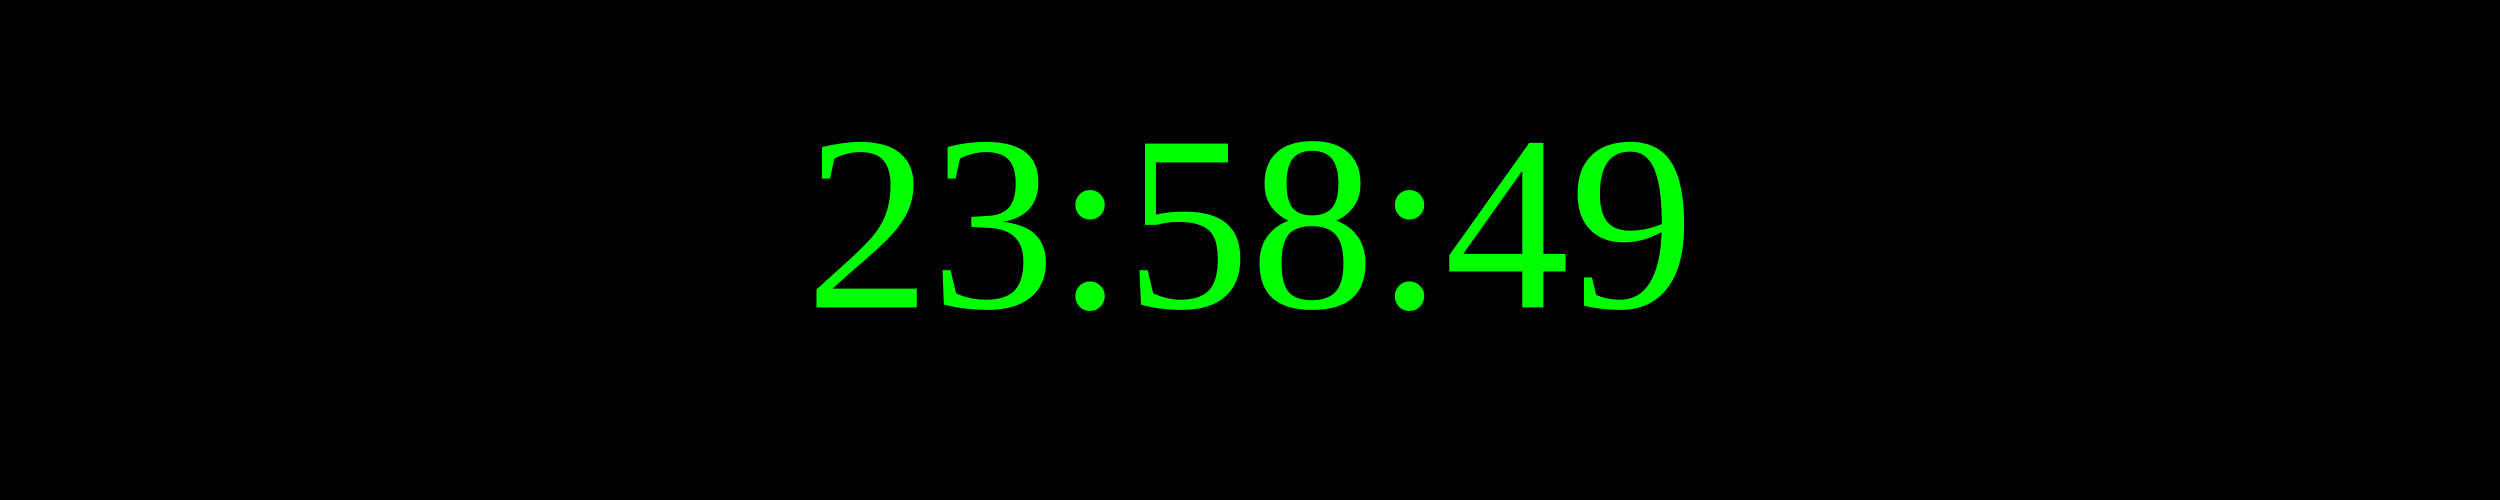
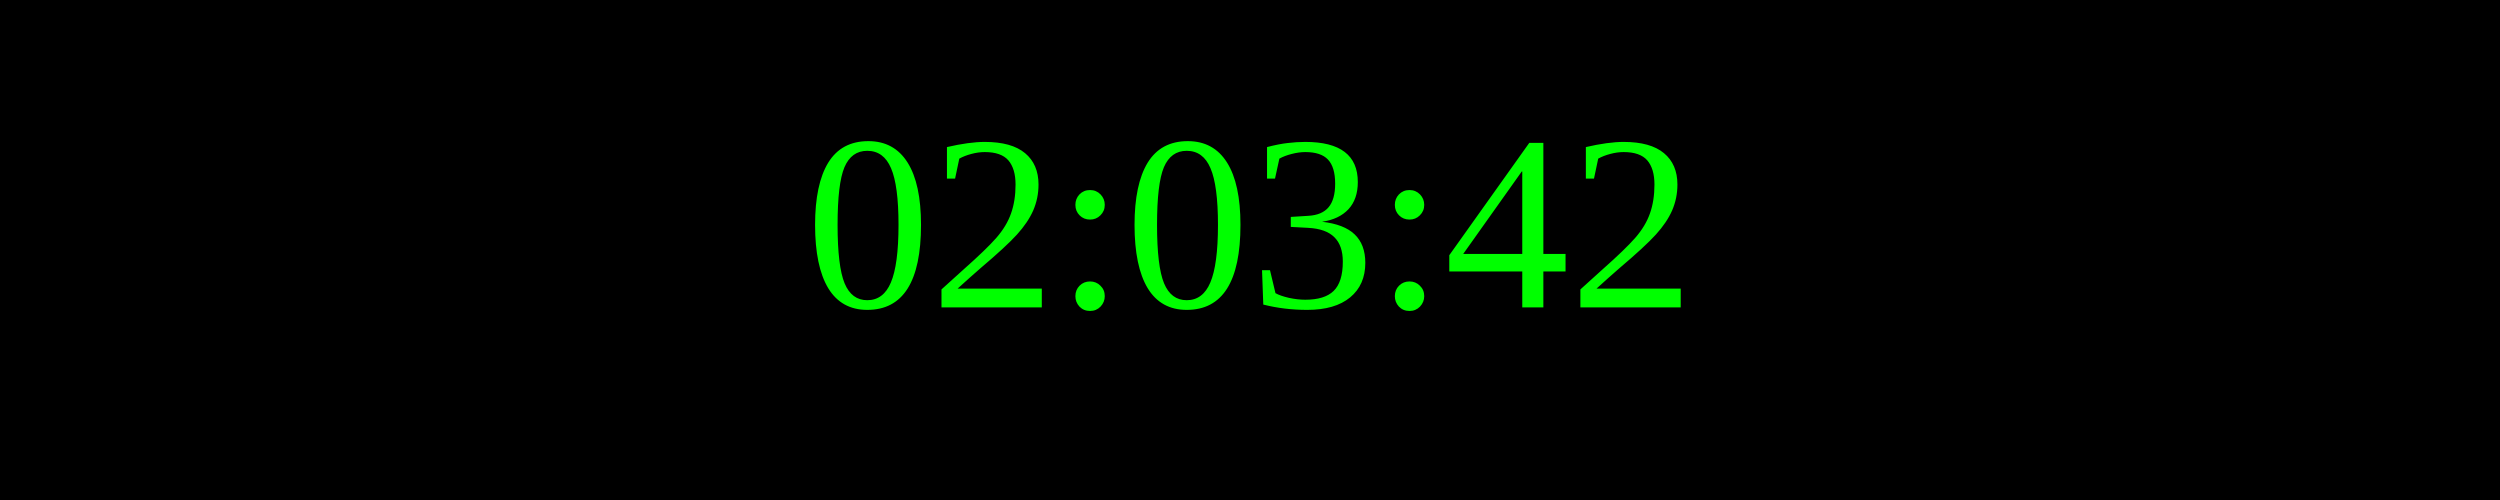
<svg xmlns="http://www.w3.org/2000/svg" width="250" height="50">
  <rect width="100%" height="100%" fill="black" />
  <text x="50%" y="50%" font-size="25" fill="lime" text-anchor="middle" dominant-baseline="middle">
- 23:58:49
+ 02:03:42
</text>
</svg>
